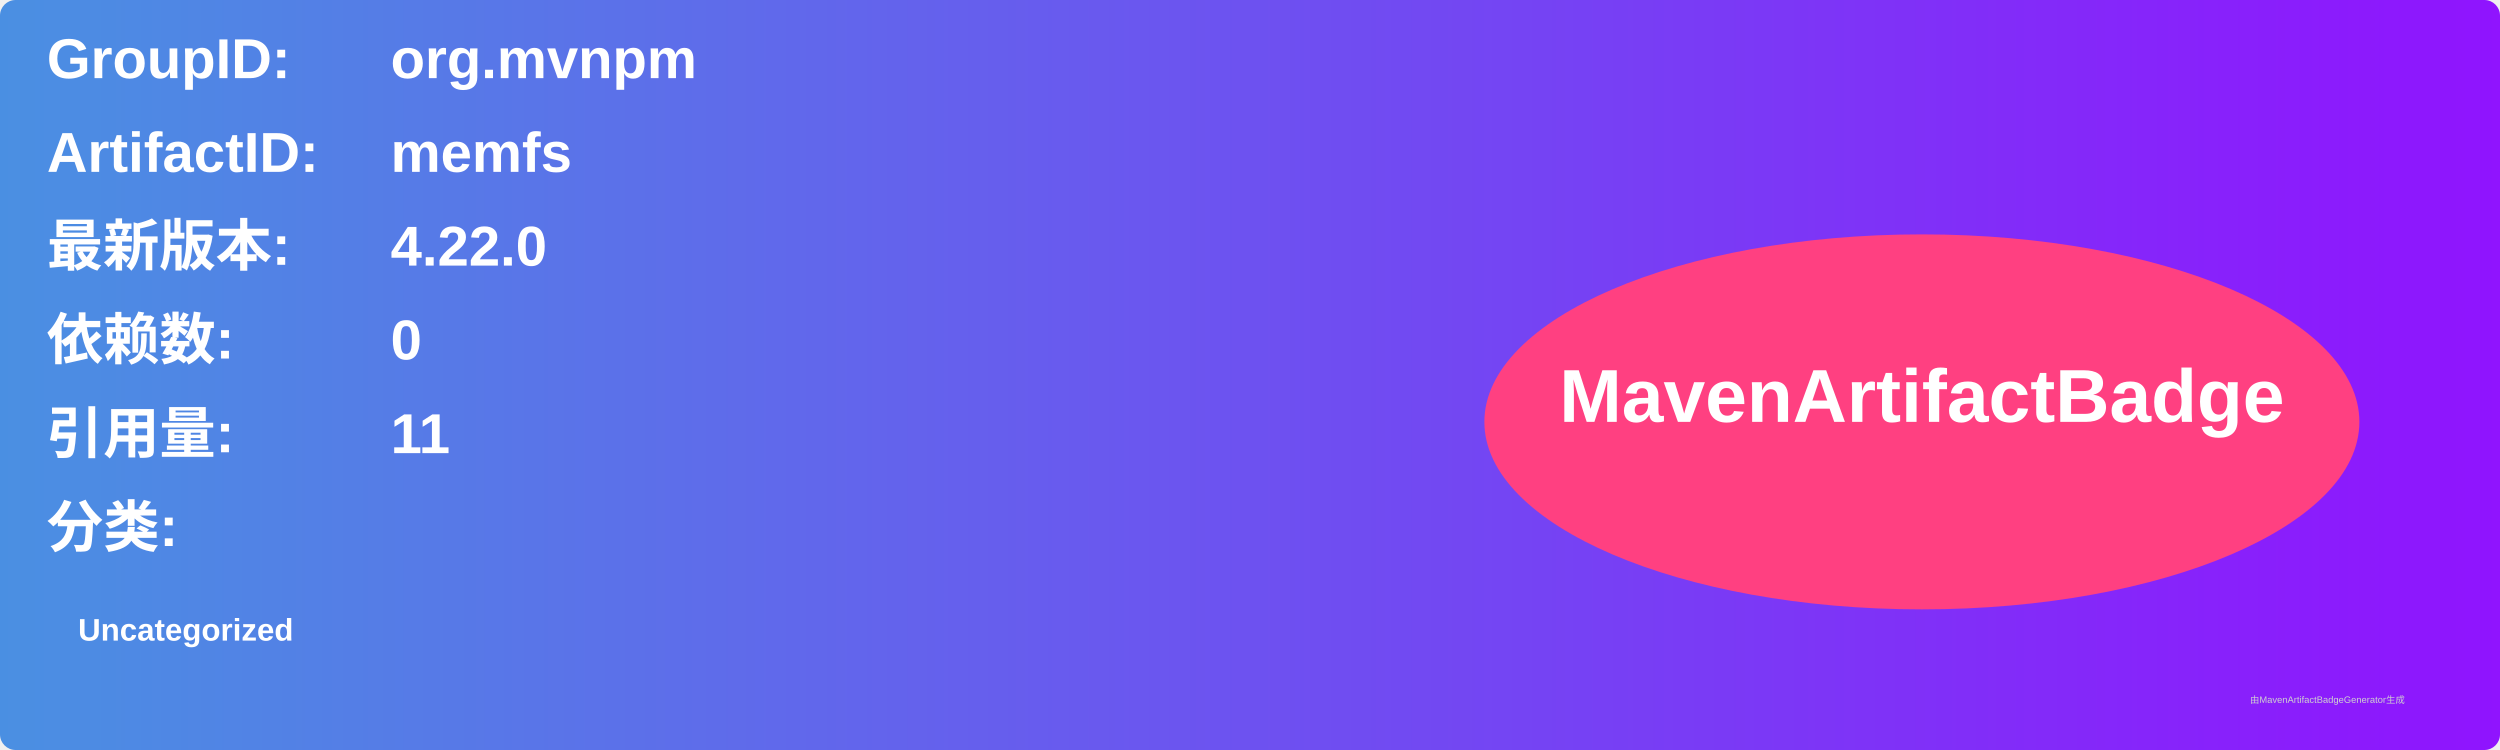
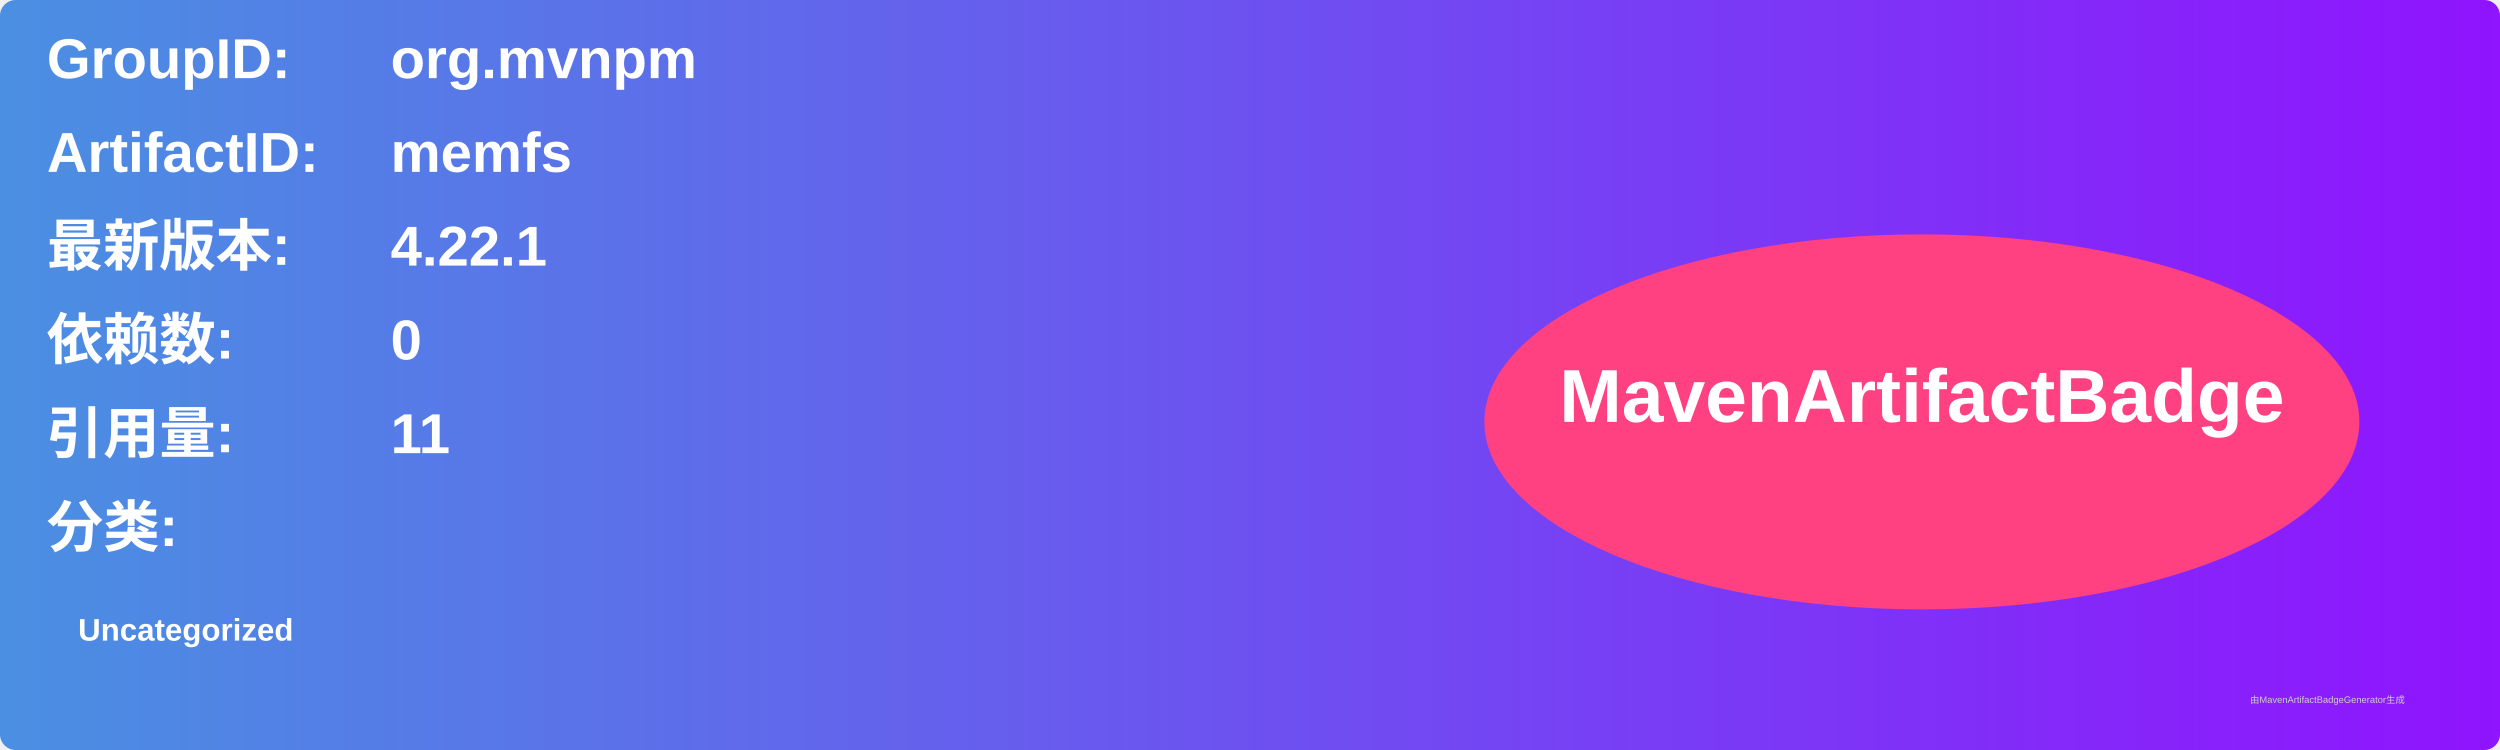
<svg xmlns="http://www.w3.org/2000/svg" width="800" height="240" viewBox="0 0 800 240">
  <linearGradient id="grad" x1="0%" y1="0%" x2="100%" y2="0%">
    <stop offset="0%" stop-color="#4a90e2" />
    <stop offset="100%" stop-color="#9013fe" />
  </linearGradient>
  <rect width="100%" height="100%" rx="5" ry="5" fill="url(#grad)" />
  <g transform="translate(15, 15)">
    <text x="0" y="10" font-family="Arial" font-size="18" fill="white" font-weight="bold" width="260">GroupID:</text>
    <text x="110" y="10" font-family="Arial" font-size="18" fill="white" font-weight="bold" width="460">org.mvnpm</text>
    <text x="0" y="40" font-family="Arial" font-size="18" fill="white" font-weight="bold" width="260">ArtifactID:</text>
    <text x="110" y="40" font-family="Arial" font-size="18" fill="white" font-weight="bold" width="460">memfs</text>
    <text x="0" y="70" font-family="Arial" font-size="18" fill="white" font-weight="bold">最新版本:</text>
    <text x="110" y="70" font-family="Arial" font-size="18" fill="white" font-weight="bold">
-       <tspan font-weight="bold">4.22.0</tspan>
+       <tspan font-weight="bold">4.22.1</tspan>
    </text>
    <text x="0" y="100" font-family="Arial" font-size="18" fill="white" font-weight="bold">依赖数: </text>
    <text x="110" y="100" font-family="Arial" font-size="18" fill="white">
      <tspan font-weight="bold">0</tspan>
    </text>
    <text x="0" y="130" font-family="Arial" font-size="18" fill="white" font-weight="bold">引用量: </text>
    <text x="110" y="130" font-family="Arial" font-size="18" fill="white">
      <tspan font-weight="bold">11</tspan>
    </text>
    <text x="0" y="160" font-family="Arial" font-size="18" fill="white" font-weight="bold">分类:</text>
    <text x="10" y="190" font-family="Arial" font-size="10" fill="white">
      <tspan font-weight="bold">Uncategorized</tspan>
    </text>
    <ellipse cx="600" cy="120" rx="140" ry="60" fill="#ff4081" />
    <text x="600" y="120" text-anchor="middle" font-family="Arial" font-size="24" fill="white" font-weight="bold">MavenArtifactBadge</text>
  </g>
  <text x="720" y="225" font-family="Arial" font-size="3" fill="#d0d0d0">由MavenArtifactBadgeGenerator生成</text>
</svg>
